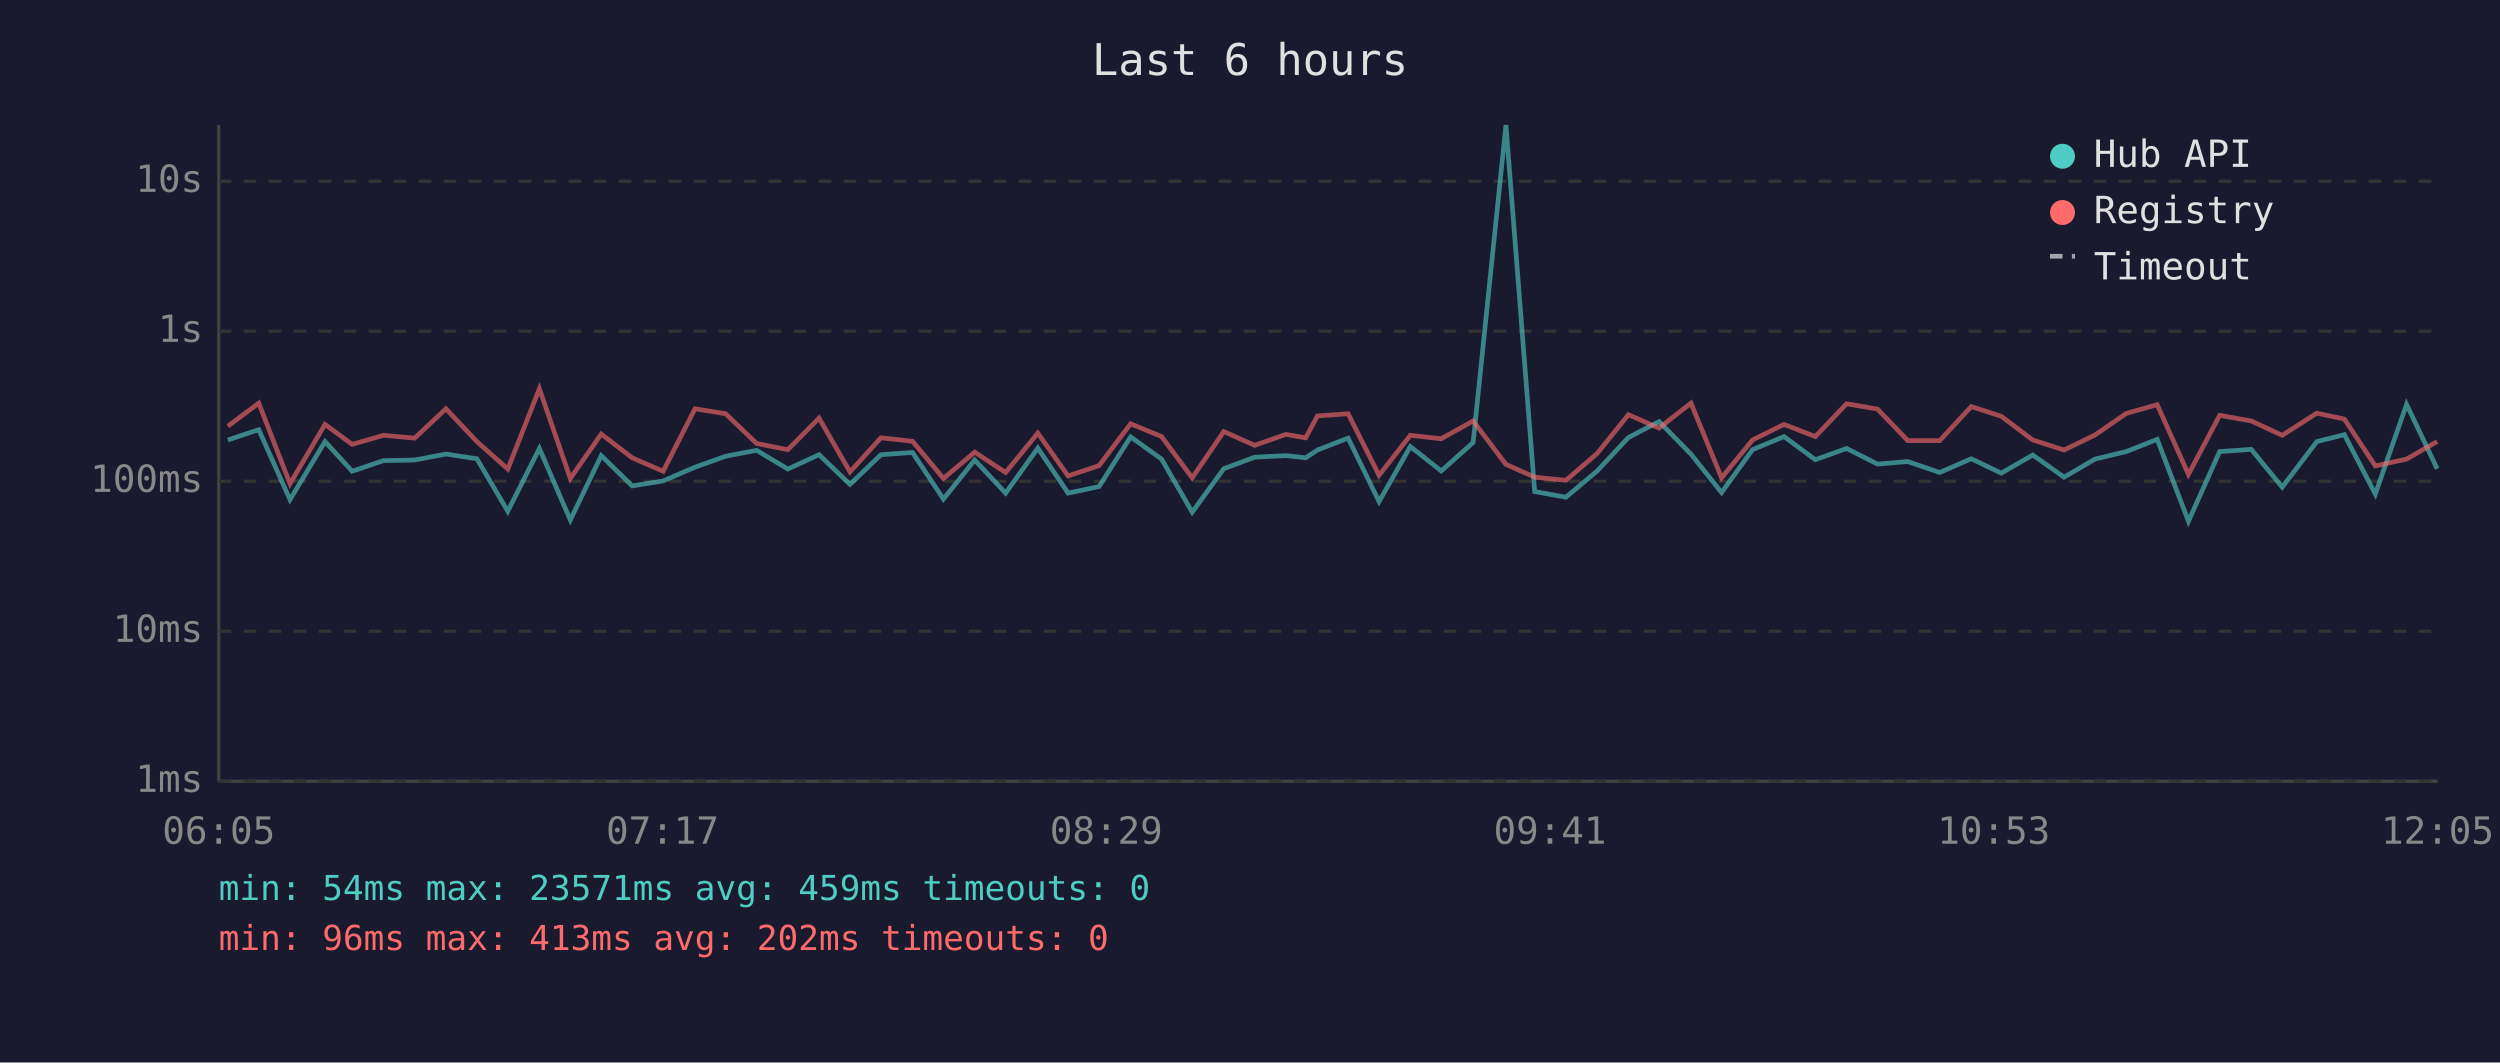
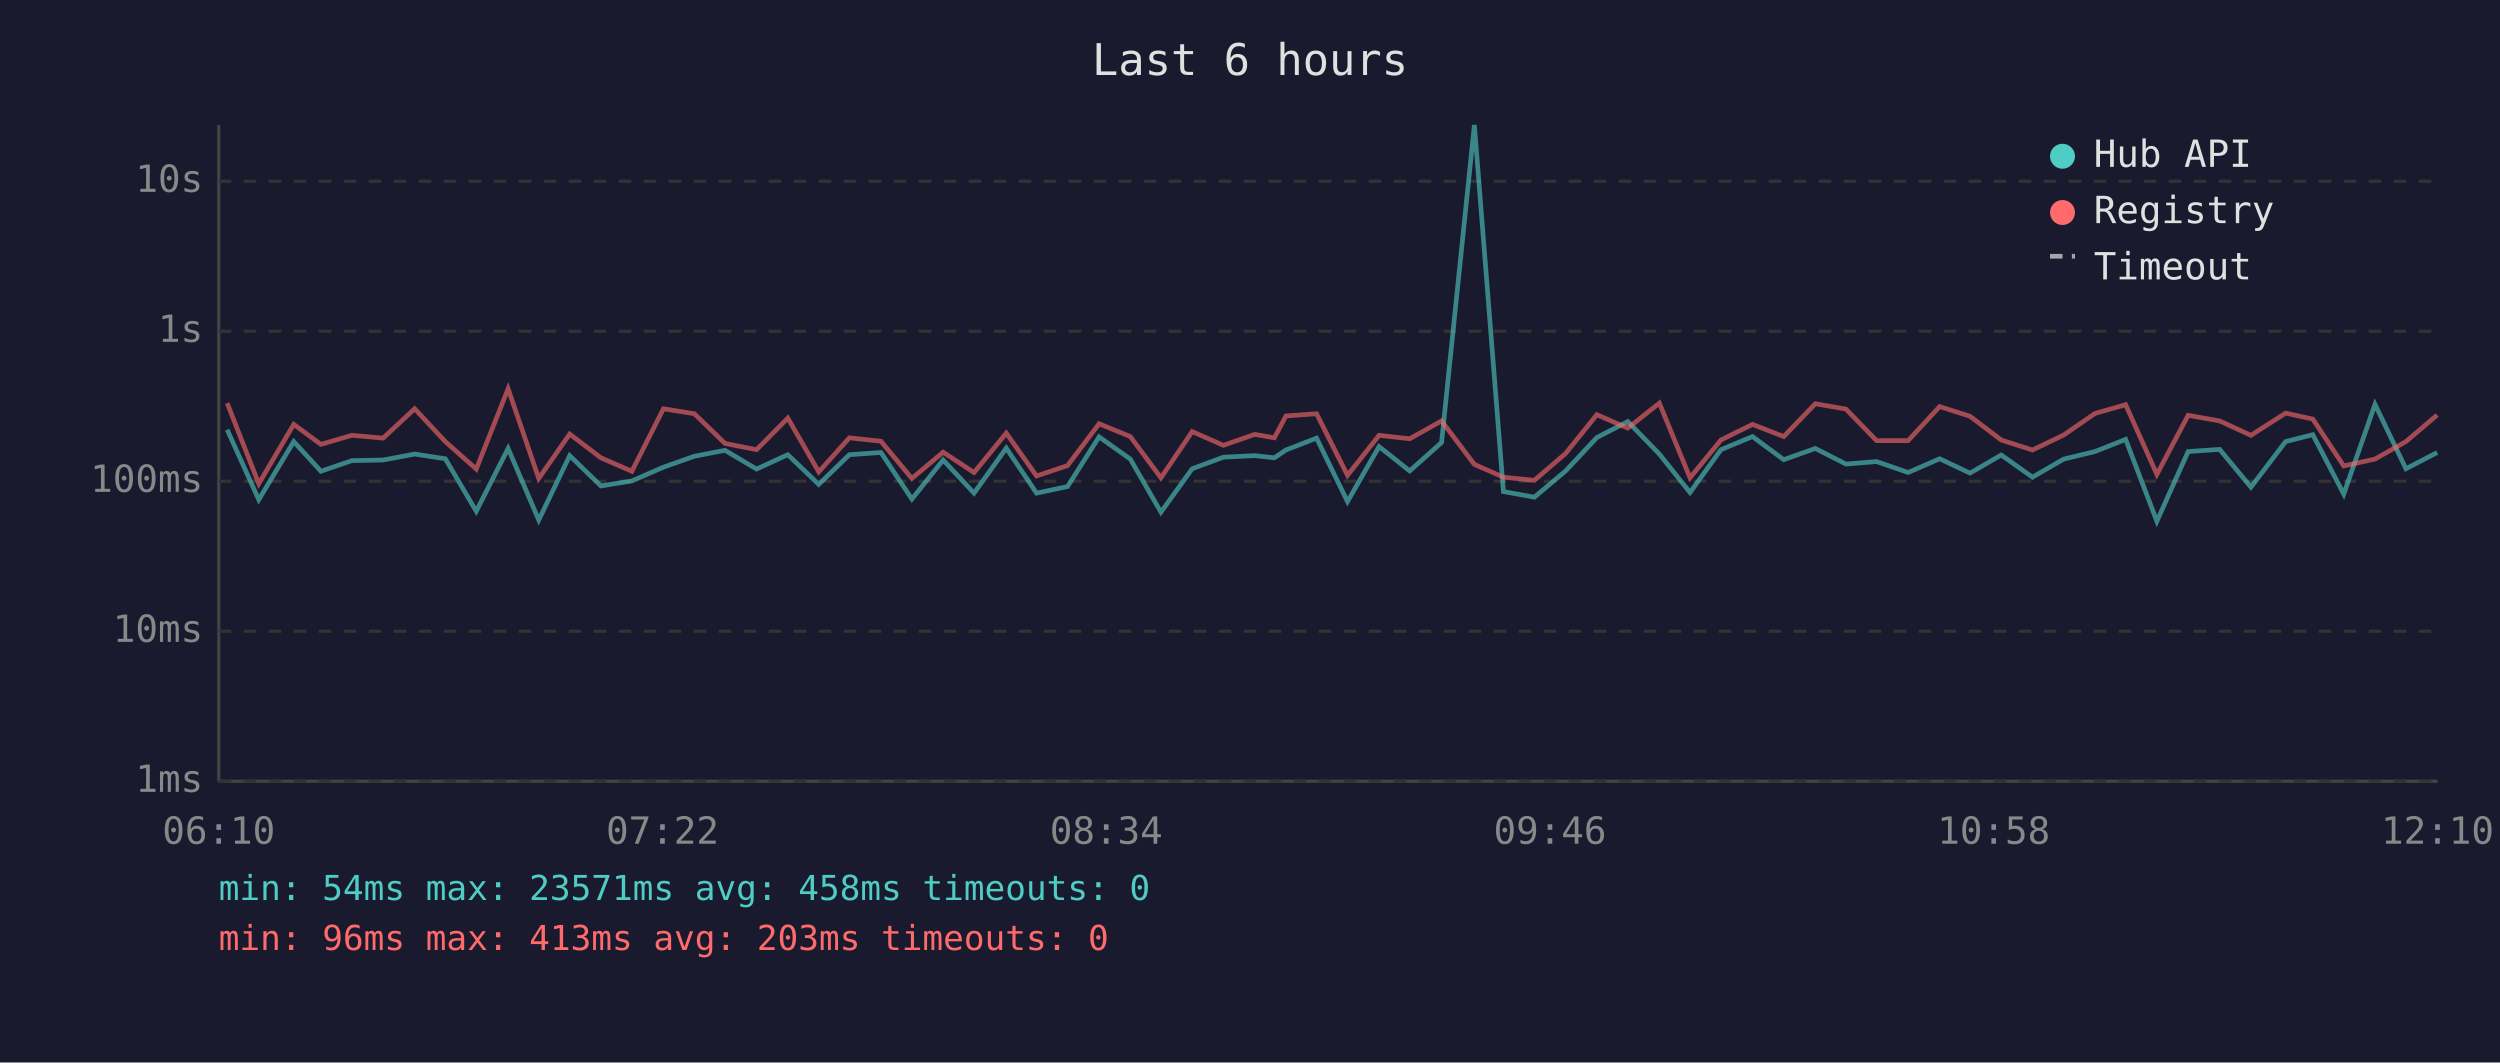
<svg xmlns="http://www.w3.org/2000/svg" viewBox="0 0 800 340" font-family="monospace" font-size="12">
  <rect width="800" height="340" fill="#1a1a2e" />
  <text x="400" y="24" fill="#e0e0e0" font-size="14" text-anchor="middle">Last 6 hours</text>
  <line x1="70" y1="40" x2="70" y2="250" stroke="#444" stroke-width="1" />
  <line x1="70" y1="250" x2="780" y2="250" stroke="#444" stroke-width="1" />
  <line x1="70" y1="250" x2="780" y2="250" stroke="#333" stroke-width="1" stroke-dasharray="4" />
  <text x="65" y="250" fill="#888" text-anchor="end" dominant-baseline="middle">1ms</text>
  <line x1="70" y1="202" x2="780" y2="202" stroke="#333" stroke-width="1" stroke-dasharray="4" />
  <text x="65" y="202" fill="#888" text-anchor="end" dominant-baseline="middle">10ms</text>
  <line x1="70" y1="154" x2="780" y2="154" stroke="#333" stroke-width="1" stroke-dasharray="4" />
  <text x="65" y="154" fill="#888" text-anchor="end" dominant-baseline="middle">100ms</text>
  <line x1="70" y1="106" x2="780" y2="106" stroke="#333" stroke-width="1" stroke-dasharray="4" />
  <text x="65" y="106" fill="#888" text-anchor="end" dominant-baseline="middle">1s</text>
  <line x1="70" y1="58" x2="780" y2="58" stroke="#333" stroke-width="1" stroke-dasharray="4" />
  <text x="65" y="58" fill="#888" text-anchor="end" dominant-baseline="middle">10s</text>
-   <text x="70" y="270" fill="#888" text-anchor="middle">06:05</text>
-   <text x="212" y="270" fill="#888" text-anchor="middle">07:17</text>
-   <text x="354" y="270" fill="#888" text-anchor="middle">08:29</text>
-   <text x="496" y="270" fill="#888" text-anchor="middle">09:41</text>
-   <text x="638" y="270" fill="#888" text-anchor="middle">10:53</text>
-   <text x="780" y="270" fill="#888" text-anchor="middle">12:05</text>
-   <polyline points="72.9,140.8 82.8,137.5 92.8,159.9 104.0,141.3 112.7,150.8 122.7,147.4 132.7,147.2 142.7,145.3 152.6,146.8 162.5,163.6 172.6,143.5 182.5,166.4 192.4,145.8 202.3,155.5 212.2,153.9 222.4,149.5 232.2,146.0 242.1,144.1 252.1,150.1 262.1,145.5 272.0,155.0 281.9,145.5 292.0,144.8 301.9,159.7 311.9,147.2 321.8,157.8 332.1,143.4 341.8,157.8 351.7,155.7 361.8,139.8 371.7,146.9 381.5,163.9 391.6,150.0 401.5,146.3 411.5,145.8 417.8,146.5 421.6,144.0 431.4,140.2 441.3,160.5 451.3,142.9 461.2,150.7 471.4,141.6 481.9,40.0 491.1,157.3 501.1,159.1 511.1,150.7 521.1,140.0 530.9,134.9 541.1,145.3 550.9,157.6 560.8,143.9 570.9,139.7 580.9,147.1 590.9,143.5 600.8,148.5 610.5,147.7 620.7,151.2 630.8,146.8 640.4,151.4 650.5,145.6 660.5,152.7 670.4,146.9 680.4,144.5 690.3,140.6 700.3,166.8 710.3,144.5 720.4,143.8 730.3,155.9 741.4,141.3 750.2,139.1 760.1,158.1 770.1,129.4 779.9,150.0" fill="none" stroke="#4ecdc4" stroke-width="1.5" opacity="0.6" />
-   <polyline points="72.9,136.4 82.8,129.0 92.8,154.8 104.0,135.8 112.7,142.2 122.7,139.3 132.7,140.2 142.7,130.8 152.6,141.3 162.5,150.1 172.6,124.4 182.5,153.1 192.4,138.9 202.3,146.5 212.2,150.8 222.4,130.8 232.2,132.4 242.1,141.9 252.1,143.9 262.1,133.8 272.0,151.0 281.9,140.1 292.0,141.2 301.9,153.1 311.9,144.7 321.8,151.2 332.1,138.6 341.8,152.3 351.7,149.0 361.8,135.6 371.7,139.7 381.5,152.9 391.6,138.1 401.5,142.5 411.5,139.0 417.8,140.1 421.6,133.1 431.4,132.4 441.3,152.1 451.3,139.3 461.2,140.4 471.4,134.7 481.9,148.6 491.1,152.7 501.1,153.7 511.1,145.1 521.1,132.7 530.9,137.0 541.1,129.0 550.9,152.9 560.8,140.8 570.9,135.8 580.9,139.7 590.9,129.2 600.8,130.9 610.5,141.0 620.7,141.0 630.8,130.1 640.4,133.2 650.5,140.8 660.5,144.0 670.4,139.2 680.4,132.3 690.3,129.5 700.3,151.8 710.3,132.9 720.4,134.7 730.3,139.3 741.4,132.2 750.2,134.1 760.1,149.1 770.1,146.9 779.9,141.3" fill="none" stroke="#ff6b6b" stroke-width="1.5" opacity="0.6" />
+   <text x="70" y="270" fill="#888" text-anchor="middle">06:10</text>
+   <text x="212" y="270" fill="#888" text-anchor="middle">07:22</text>
+   <text x="354" y="270" fill="#888" text-anchor="middle">08:34</text>
+   <text x="496" y="270" fill="#888" text-anchor="middle">09:46</text>
+   <text x="638" y="270" fill="#888" text-anchor="middle">10:58</text>
+   <text x="780" y="270" fill="#888" text-anchor="middle">12:10</text>
+   <polyline points="72.7,137.5 82.8,159.9 94.0,141.3 102.7,150.8 112.6,147.4 122.6,147.2 132.7,145.3 142.5,146.8 152.4,163.6 162.6,143.5 172.4,166.4 182.3,145.8 192.3,155.5 202.2,153.9 212.3,149.5 222.2,146.0 232.0,144.1 242.1,150.1 252.1,145.5 262.0,155.0 271.8,145.5 281.9,144.8 291.8,159.7 301.8,147.2 311.7,157.8 322.0,143.4 331.7,157.8 341.6,155.7 351.7,139.8 361.7,146.9 371.5,163.9 381.5,150.0 391.5,146.3 401.5,145.8 407.8,146.5 411.5,144.0 421.3,140.2 431.2,160.5 441.3,142.9 451.1,150.7 461.3,141.6 471.8,40.0 481.1,157.3 491.0,159.1 501.0,150.7 511.0,140.0 520.9,134.9 531.0,145.3 540.8,157.6 550.7,143.9 560.8,139.7 570.8,147.1 580.9,143.5 590.7,148.5 600.5,147.7 610.6,151.2 620.7,146.8 630.4,151.4 640.4,145.6 650.4,152.7 660.4,146.9 670.4,144.5 680.2,140.6 690.2,166.8 700.2,144.5 710.3,143.8 720.3,155.9 731.4,141.3 740.1,139.1 750.0,158.1 760.0,129.4 769.9,150.0 779.9,144.8" fill="none" stroke="#4ecdc4" stroke-width="1.5" opacity="0.6" />
+   <polyline points="72.7,129.0 82.8,154.8 94.0,135.8 102.7,142.2 112.6,139.3 122.6,140.2 132.7,130.8 142.5,141.3 152.4,150.1 162.6,124.4 172.4,153.1 182.3,138.9 192.3,146.5 202.2,150.8 212.3,130.8 222.2,132.4 232.0,141.9 242.1,143.9 252.1,133.8 262.0,151.0 271.8,140.1 281.9,141.2 291.8,153.1 301.8,144.7 311.7,151.2 322.0,138.6 331.7,152.3 341.6,149.0 351.7,135.6 361.7,139.7 371.5,152.9 381.5,138.1 391.5,142.5 401.5,139.0 407.8,140.1 411.5,133.1 421.3,132.4 431.2,152.1 441.3,139.3 451.1,140.4 461.3,134.7 471.8,148.6 481.1,152.7 491.0,153.7 501.0,145.1 511.0,132.7 520.9,137.0 531.0,129.0 540.8,152.9 550.7,140.8 560.8,135.8 570.8,139.7 580.9,129.2 590.7,130.9 600.5,141.0 610.6,141.0 620.7,130.1 630.4,133.2 640.4,140.8 650.4,144.0 660.4,139.2 670.4,132.3 680.2,129.5 690.2,151.8 700.2,132.9 710.3,134.7 720.3,139.3 731.4,132.2 740.1,134.1 750.0,149.1 760.0,146.9 769.9,141.3 779.9,132.8" fill="none" stroke="#ff6b6b" stroke-width="1.5" opacity="0.6" />
  <circle cx="660" cy="50" r="4" fill="#4ecdc4" />
  <text x="670" y="50" fill="#e0e0e0" dominant-baseline="middle">Hub API</text>
  <circle cx="660" cy="68" r="4" fill="#ff6b6b" />
  <text x="670" y="68" fill="#e0e0e0" dominant-baseline="middle">Registry</text>
  <line x1="656" y1="82" x2="664" y2="82" stroke="#e0e0e0" stroke-width="1.5" stroke-dasharray="4,3" opacity="0.7" />
  <text x="670" y="86" fill="#e0e0e0" dominant-baseline="middle">Timeout</text>
-   <text x="70" y="288" fill="#4ecdc4" font-size="11">min: 54ms  max: 23571ms  avg: 459ms  timeouts: 0</text>
-   <text x="70" y="304" fill="#ff6b6b" font-size="11">min: 96ms  max: 413ms  avg: 202ms  timeouts: 0</text>
+   <text x="70" y="288" fill="#4ecdc4" font-size="11">min: 54ms  max: 23571ms  avg: 458ms  timeouts: 0</text>
+   <text x="70" y="304" fill="#ff6b6b" font-size="11">min: 96ms  max: 413ms  avg: 203ms  timeouts: 0</text>
</svg>
